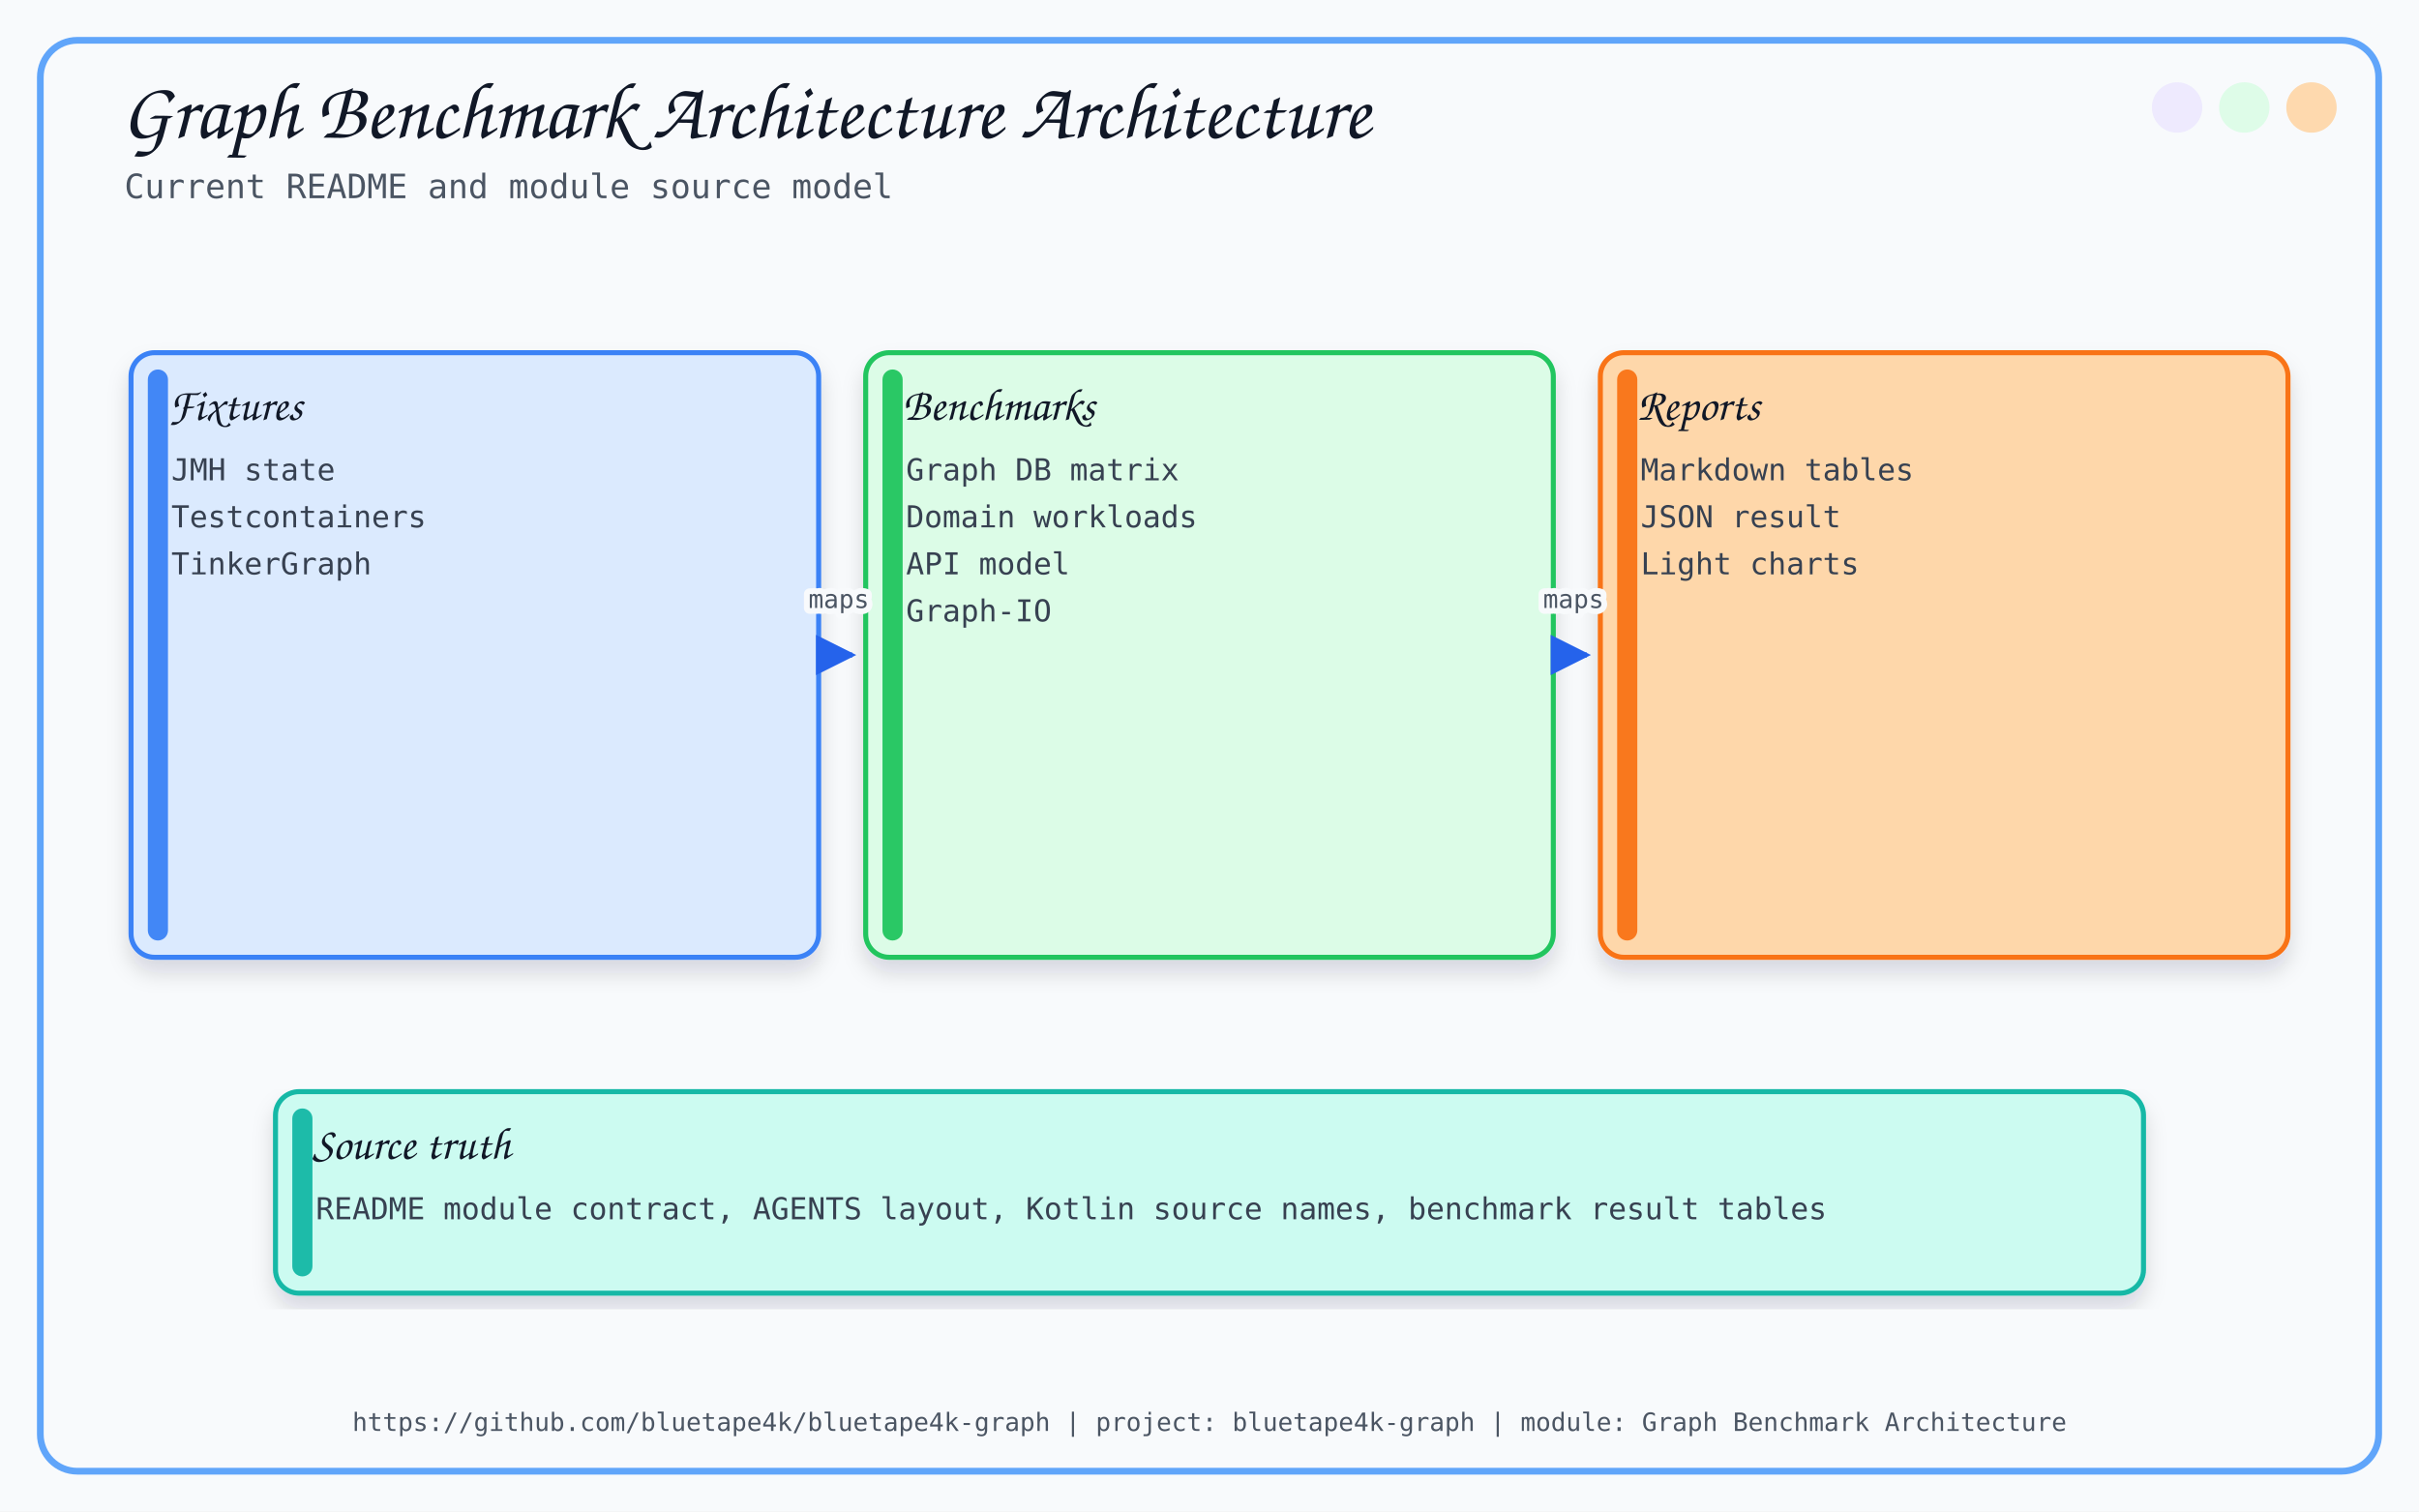
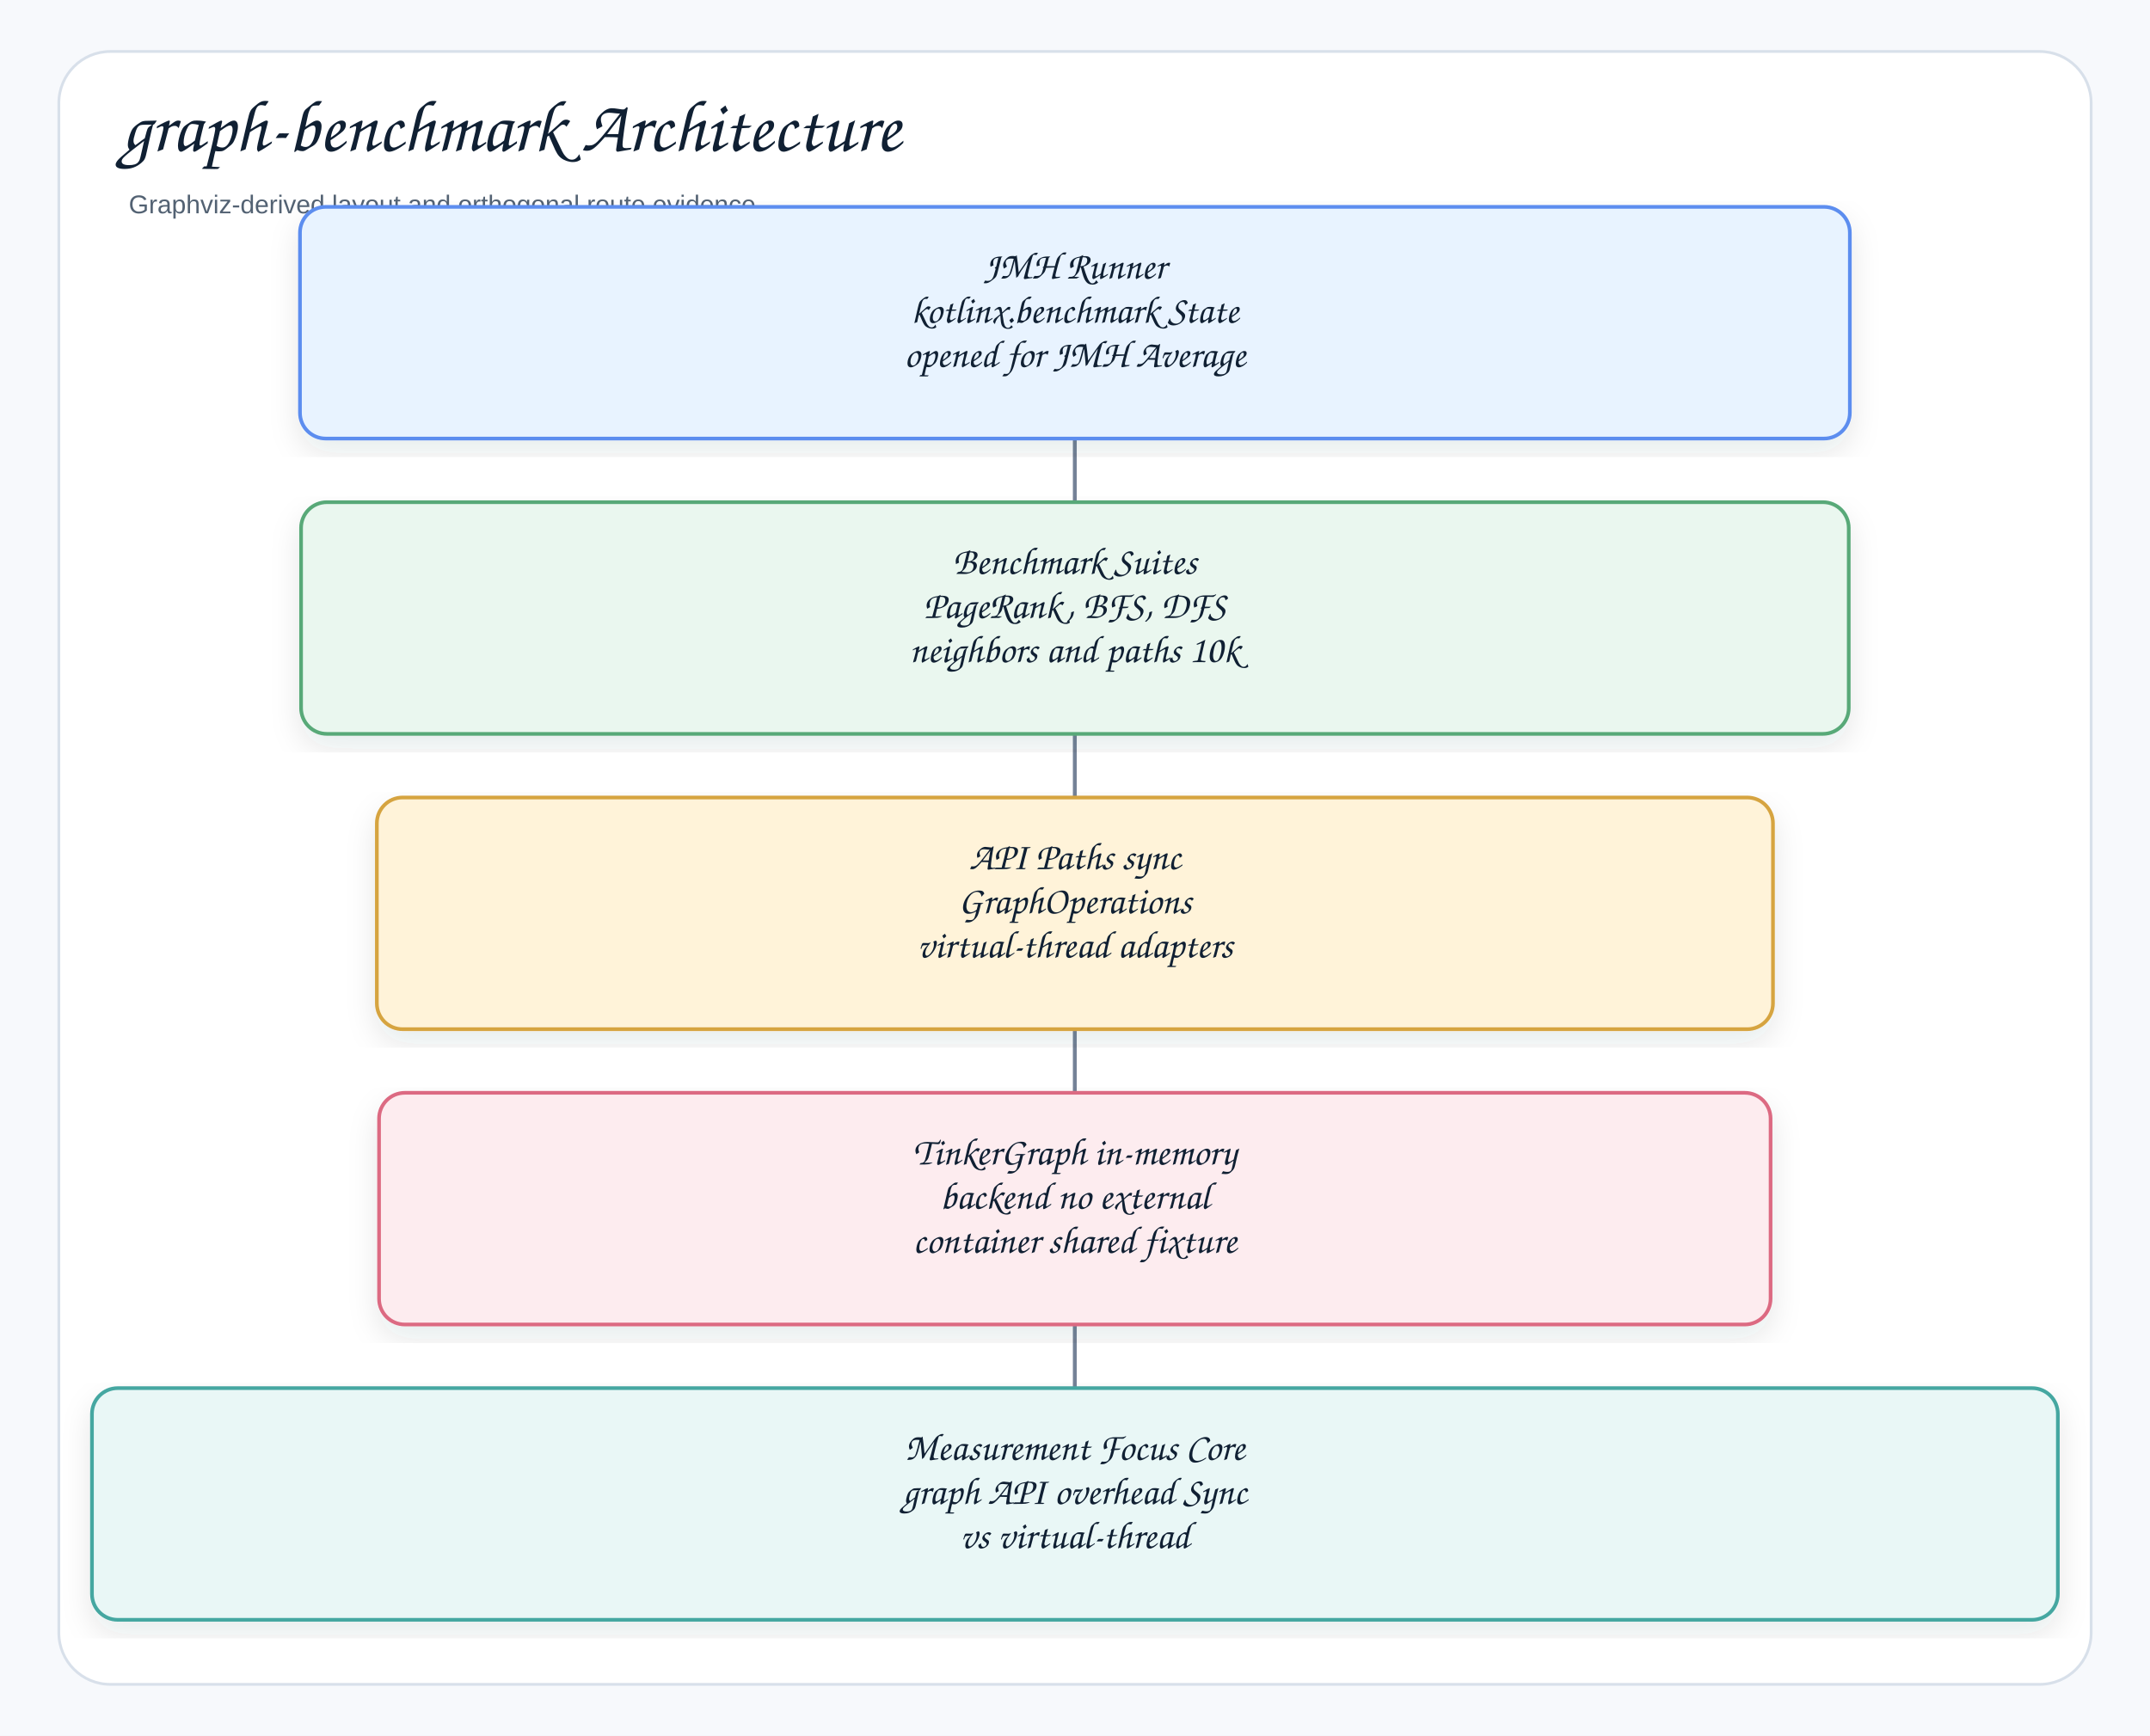
- <svg xmlns="http://www.w3.org/2000/svg" width="1440" height="900" viewBox="0 0 1440 900">
+ <svg xmlns="http://www.w3.org/2000/svg" width="1169" height="944" viewBox="0 0 1169 944" role="img" aria-label="graph-benchmark Architecture">
  <defs>
-     <filter id="softShadow" x="-8%" y="-8%" width="116%" height="116%">
-       <feDropShadow dx="0" dy="8" stdDeviation="6" flood-color="#0F172A" flood-opacity="0.14" />
+     <filter id="shadow" x="-8%" y="-8%" width="116%" height="116%">
+       <feDropShadow dx="0" dy="7" stdDeviation="8" flood-color="#1f2937" flood-opacity="0.10" />
    </filter>
-     <marker id="arrow" viewBox="0 0 10 10" refX="9" refY="5" markerWidth="8" markerHeight="8" orient="auto-start-reverse">
-       <path d="M 0 0 L 10 5 L 0 10 z" fill="#2563EB" />
+     <marker id="arrow" markerWidth="9" markerHeight="9" refX="8" refY="4.5" orient="auto" markerUnits="strokeWidth">
+       <path d="M1,1 L8,4.5 L1,8 Z" fill="#758297" />
    </marker>
+     <style>
+     .canvas{fill:#f7f9fc}.frame{fill:#fff;stroke:#d8e0ea;stroke-width:1.5}
+     .title{font-family:"Architects Daughter","Comic Sans MS","Comic Sans",cursive;font-size:40px;font-weight:400;fill:#102033}
+     .subtitle{font-family:"Comic Sans MS","Comic Sans","Comic Neue",Arial,sans-serif;font-size:14px;font-weight:400;fill:#536273}
+     .label{font-family:"Architects Daughter","Comic Sans MS","Comic Sans",cursive;font-size:21px;font-weight:400;fill:#102033}
+     .small{font-family:"Comic Sans MS","Comic Sans","Comic Neue",Arial,sans-serif;font-size:12px;font-weight:400;fill:#536273}
+     .strong{font-family:"Comic Sans MS","Comic Sans","Comic Neue",Arial,sans-serif;font-size:13px;font-weight:400;fill:#102033}
+     .card{stroke-width:2.0;filter:url(#shadow)}
+     .line{stroke:#758297;stroke-width:2.1;fill:none;marker-end:url(#arrow)}
+     .dashed{stroke:#758297;stroke-width:2.1;stroke-dasharray:7 6;fill:none;marker-end:url(#arrow)}
+     .lifeline{stroke:#b7c2d1;stroke-width:1.8;stroke-dasharray:9 9}
+   </style>
  </defs>
-   <style>
-       .title { font-family: 'Architects Daughter', cursive; font-size: 48px; fill: #111827; }
-       .subtitle { font-family: 'Comic Mono', monospace; font-size: 20px; fill: #4B5563; }
-       .label { font-family: 'Architects Daughter', cursive; font-size: 27px; fill: #111827; }
-       .small { font-family: 'Comic Mono', monospace; font-size: 18px; fill: #374151; }
-       .tiny { font-family: 'Comic Mono', monospace; font-size: 15px; fill: #4B5563; }
-       .card { filter: url(#softShadow); }
-       .line { stroke: #2563EB; stroke-width: 3; fill: none; marker-end: url(#arrow); }
-       .thin { stroke: #60A5FA; stroke-width: 2; fill: none; marker-end: url(#arrow); }
-       .dash { stroke: #64748B; stroke-width: 2; stroke-dasharray: 8 8; fill: none; marker-end: url(#arrow); }
-     </style>
-   <rect x="0" y="0" width="1440" height="900" fill="#F8FAFC" />
-   <rect x="24" y="24" width="1392" height="852" rx="22" fill="none" stroke="#60A5FA" stroke-width="4" />
-   <circle cx="1376" cy="64" r="15" fill="#FED7AA" opacity="0.95" />
-   <circle cx="1336" cy="64" r="15" fill="#DCFCE7" opacity="0.95" />
-   <circle cx="1296" cy="64" r="15" fill="#EDE9FE" opacity="0.95" />
-   <text x="72" y="82" class="title">Graph Benchmark Architecture Architecture</text>
-   <text x="74" y="118" class="subtitle">Current README and module source model</text>
-   <text x="720.0" y="852" text-anchor="middle" class="tiny">https://github.com/bluetape4k/bluetape4k-graph | project: bluetape4k-graph | module: Graph Benchmark Architecture</text>
-   <rect x="78.0" y="210" width="409.333" height="360" rx="14" fill="#DBEAFE" stroke="#3B82F6" stroke-width="3" class="card" />
-   <rect x="88.0" y="220" width="12" height="340" rx="6" fill="#3B82F6" opacity="0.95" />
-   <text x="100.0" y="250" class="label">Fixtures</text>
-   <text x="102.0" y="286" class="small">JMH state</text>
-   <text x="102.0" y="314" class="small">Testcontainers</text>
-   <text x="102.0" y="342" class="small">TinkerGraph</text>
-   <rect x="515.333" y="210" width="409.333" height="360" rx="14" fill="#DCFCE7" stroke="#22C55E" stroke-width="3" class="card" />
-   <rect x="525.333" y="220" width="12" height="340" rx="6" fill="#22C55E" opacity="0.95" />
-   <text x="537.333" y="250" class="label">Benchmarks</text>
-   <text x="539.333" y="286" class="small">Graph DB matrix</text>
-   <text x="539.333" y="314" class="small">Domain workloads</text>
-   <text x="539.333" y="342" class="small">API model</text>
-   <text x="539.333" y="370" class="small">Graph-IO</text>
-   <path d="M 491.333 390 C 499.333 390, 499.333 390, 507.333 390" class="line" />
-   <text x="499.333" y="362.0" text-anchor="middle" class="tiny" stroke="#F8FAFC" stroke-width="7" stroke-linejoin="round">maps</text>
-   <text x="499.333" y="362.0" text-anchor="middle" class="tiny">maps</text>
-   <rect x="952.667" y="210" width="409.333" height="360" rx="14" fill="#FED7AA" stroke="#F97316" stroke-width="3" class="card" />
-   <rect x="962.667" y="220" width="12" height="340" rx="6" fill="#F97316" opacity="0.95" />
-   <text x="974.667" y="250" class="label">Reports</text>
-   <text x="976.667" y="286" class="small">Markdown tables</text>
-   <text x="976.667" y="314" class="small">JSON result</text>
-   <text x="976.667" y="342" class="small">Light charts</text>
-   <path d="M 928.667 390 C 936.667 390, 936.667 390, 944.667 390" class="line" />
-   <text x="936.667" y="362.0" text-anchor="middle" class="tiny" stroke="#F8FAFC" stroke-width="7" stroke-linejoin="round">maps</text>
-   <text x="936.667" y="362.0" text-anchor="middle" class="tiny">maps</text>
-   <rect x="164" y="650" width="1112" height="120" rx="14" fill="#CCFBF1" stroke="#14B8A6" stroke-width="3" class="card" />
-   <rect x="174" y="660" width="12" height="100" rx="6" fill="#14B8A6" opacity="0.95" />
-   <text x="186" y="690" class="label">Source truth</text>
-   <text x="188" y="726" class="small">README module contract, AGENTS layout, Kotlin source names, benchmark result tables</text>
+   <rect class="canvas" width="1169" height="944" />
+   <rect class="frame" x="32" y="28" width="1105" height="888" rx="28" />
+   <text class="title" x="66" y="82">graph-benchmark Architecture</text>
+   <text class="subtitle" x="70" y="116">Graphviz-derived layout and orthogonal route evidence</text>
+   <path class="line" d="M584.4 205.7 L584.4 205.7 L584.4 288.0 L584.4 288.0" />
+   <path class="line" d="M584.4 366.3 L584.4 366.3 L584.4 448.6 L584.4 448.6" />
+   <path class="line" d="M584.4 526.9 L584.4 526.9 L584.4 609.2 L584.4 609.2" />
+   <path class="line" d="M584.4 687.5 L584.4 687.5 L584.4 769.8 L584.4 769.8" />
+   <g transform="translate(163.1,112.5)">
+     <rect class="card" x="0" y="0" width="842.7" height="126.0" rx="14" fill="#E8F3FF" stroke="#5B8DEF" />
+     <text class="label" x="421.3" y="39.0" text-anchor="middle">JMH Runner</text>
+     <text class="label" x="421.3" y="63.0" text-anchor="middle">kotlinx.benchmark State</text>
+     <text class="label" x="421.3" y="87.0" text-anchor="middle">opened for JMH Average</text>
+   </g>
+   <g transform="translate(163.7,273.1)">
+     <rect class="card" x="0" y="0" width="841.5" height="126.0" rx="14" fill="#EAF7EF" stroke="#58A978" />
+     <text class="label" x="420.7" y="39.0" text-anchor="middle">Benchmark Suites</text>
+     <text class="label" x="420.7" y="63.0" text-anchor="middle">PageRank, BFS, DFS</text>
+     <text class="label" x="420.7" y="87.0" text-anchor="middle">neighbors and paths 10k</text>
+   </g>
+   <g transform="translate(204.9,433.7)">
+     <rect class="card" x="0" y="0" width="759.1" height="126.0" rx="14" fill="#FFF3D9" stroke="#D6A441" />
+     <text class="label" x="379.6" y="39.0" text-anchor="middle">API Paths sync</text>
+     <text class="label" x="379.6" y="63.0" text-anchor="middle">GraphOperations</text>
+     <text class="label" x="379.6" y="87.0" text-anchor="middle">virtual-thread adapters</text>
+   </g>
+   <g transform="translate(206.1,594.3)">
+     <rect class="card" x="0" y="0" width="756.6" height="126.0" rx="14" fill="#FDECEF" stroke="#DC6B82" />
+     <text class="label" x="378.3" y="39.0" text-anchor="middle">TinkerGraph in-memory</text>
+     <text class="label" x="378.3" y="63.0" text-anchor="middle">backend no external</text>
+     <text class="label" x="378.3" y="87.0" text-anchor="middle">container shared fixture</text>
+   </g>
+   <g transform="translate(50.0,754.9)">
+     <rect class="card" x="0" y="0" width="1068.9" height="126.0" rx="14" fill="#E9F7F6" stroke="#45A7A1" />
+     <text class="label" x="534.4" y="39.0" text-anchor="middle">Measurement Focus Core</text>
+     <text class="label" x="534.4" y="63.0" text-anchor="middle">graph API overhead Sync</text>
+     <text class="label" x="534.4" y="87.0" text-anchor="middle">vs virtual-thread</text>
+   </g>
</svg>
